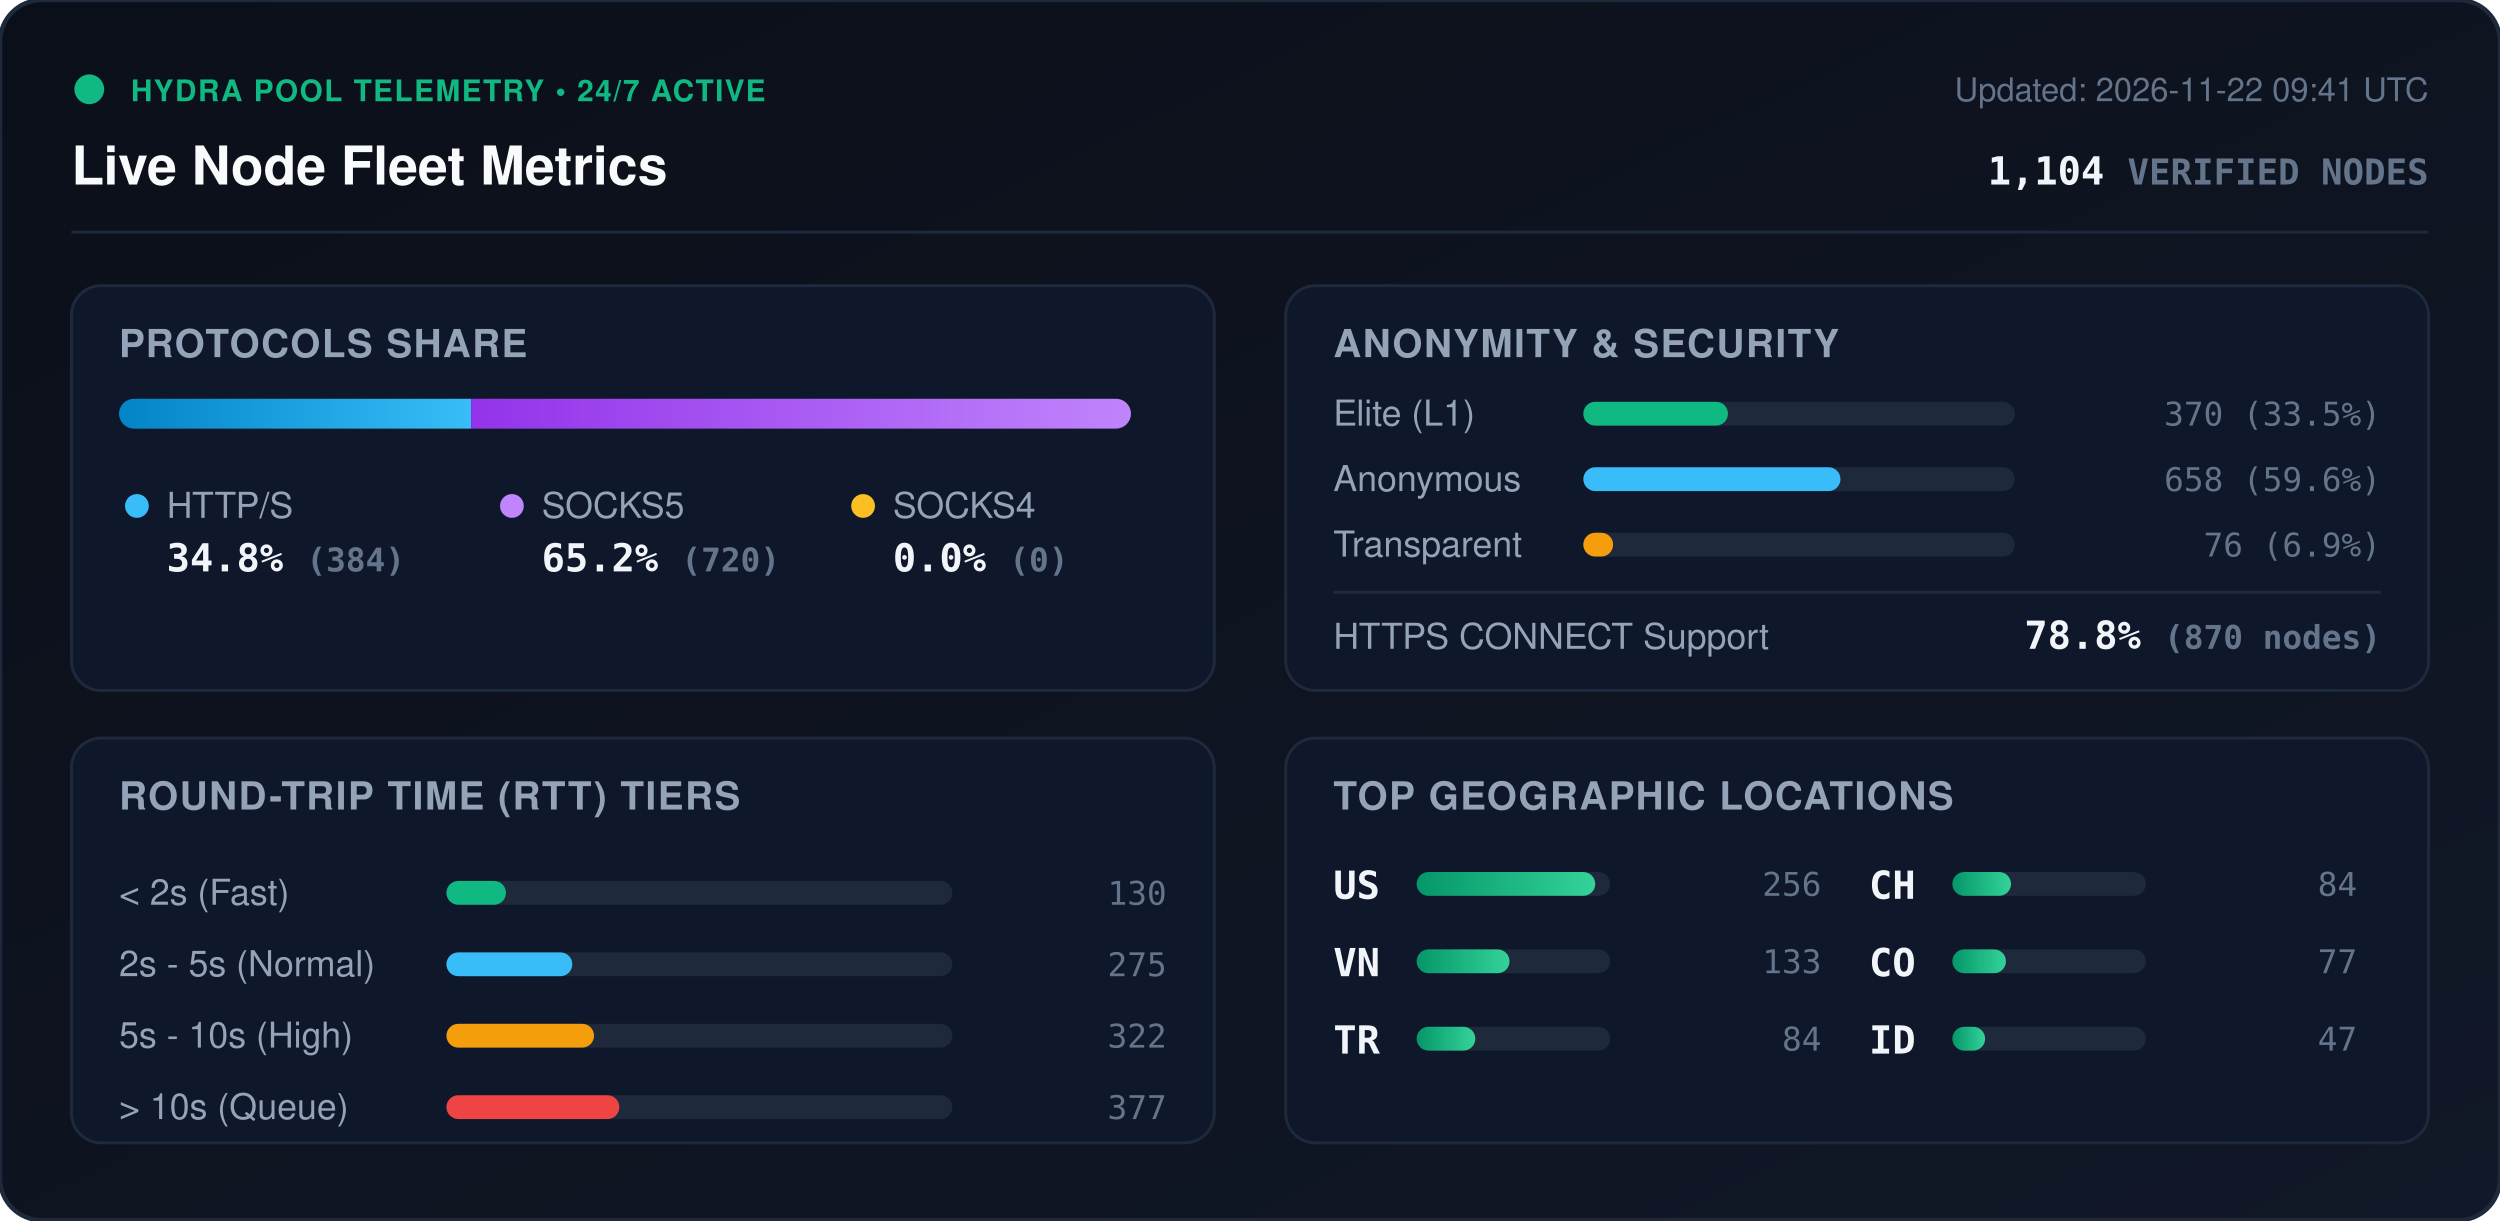
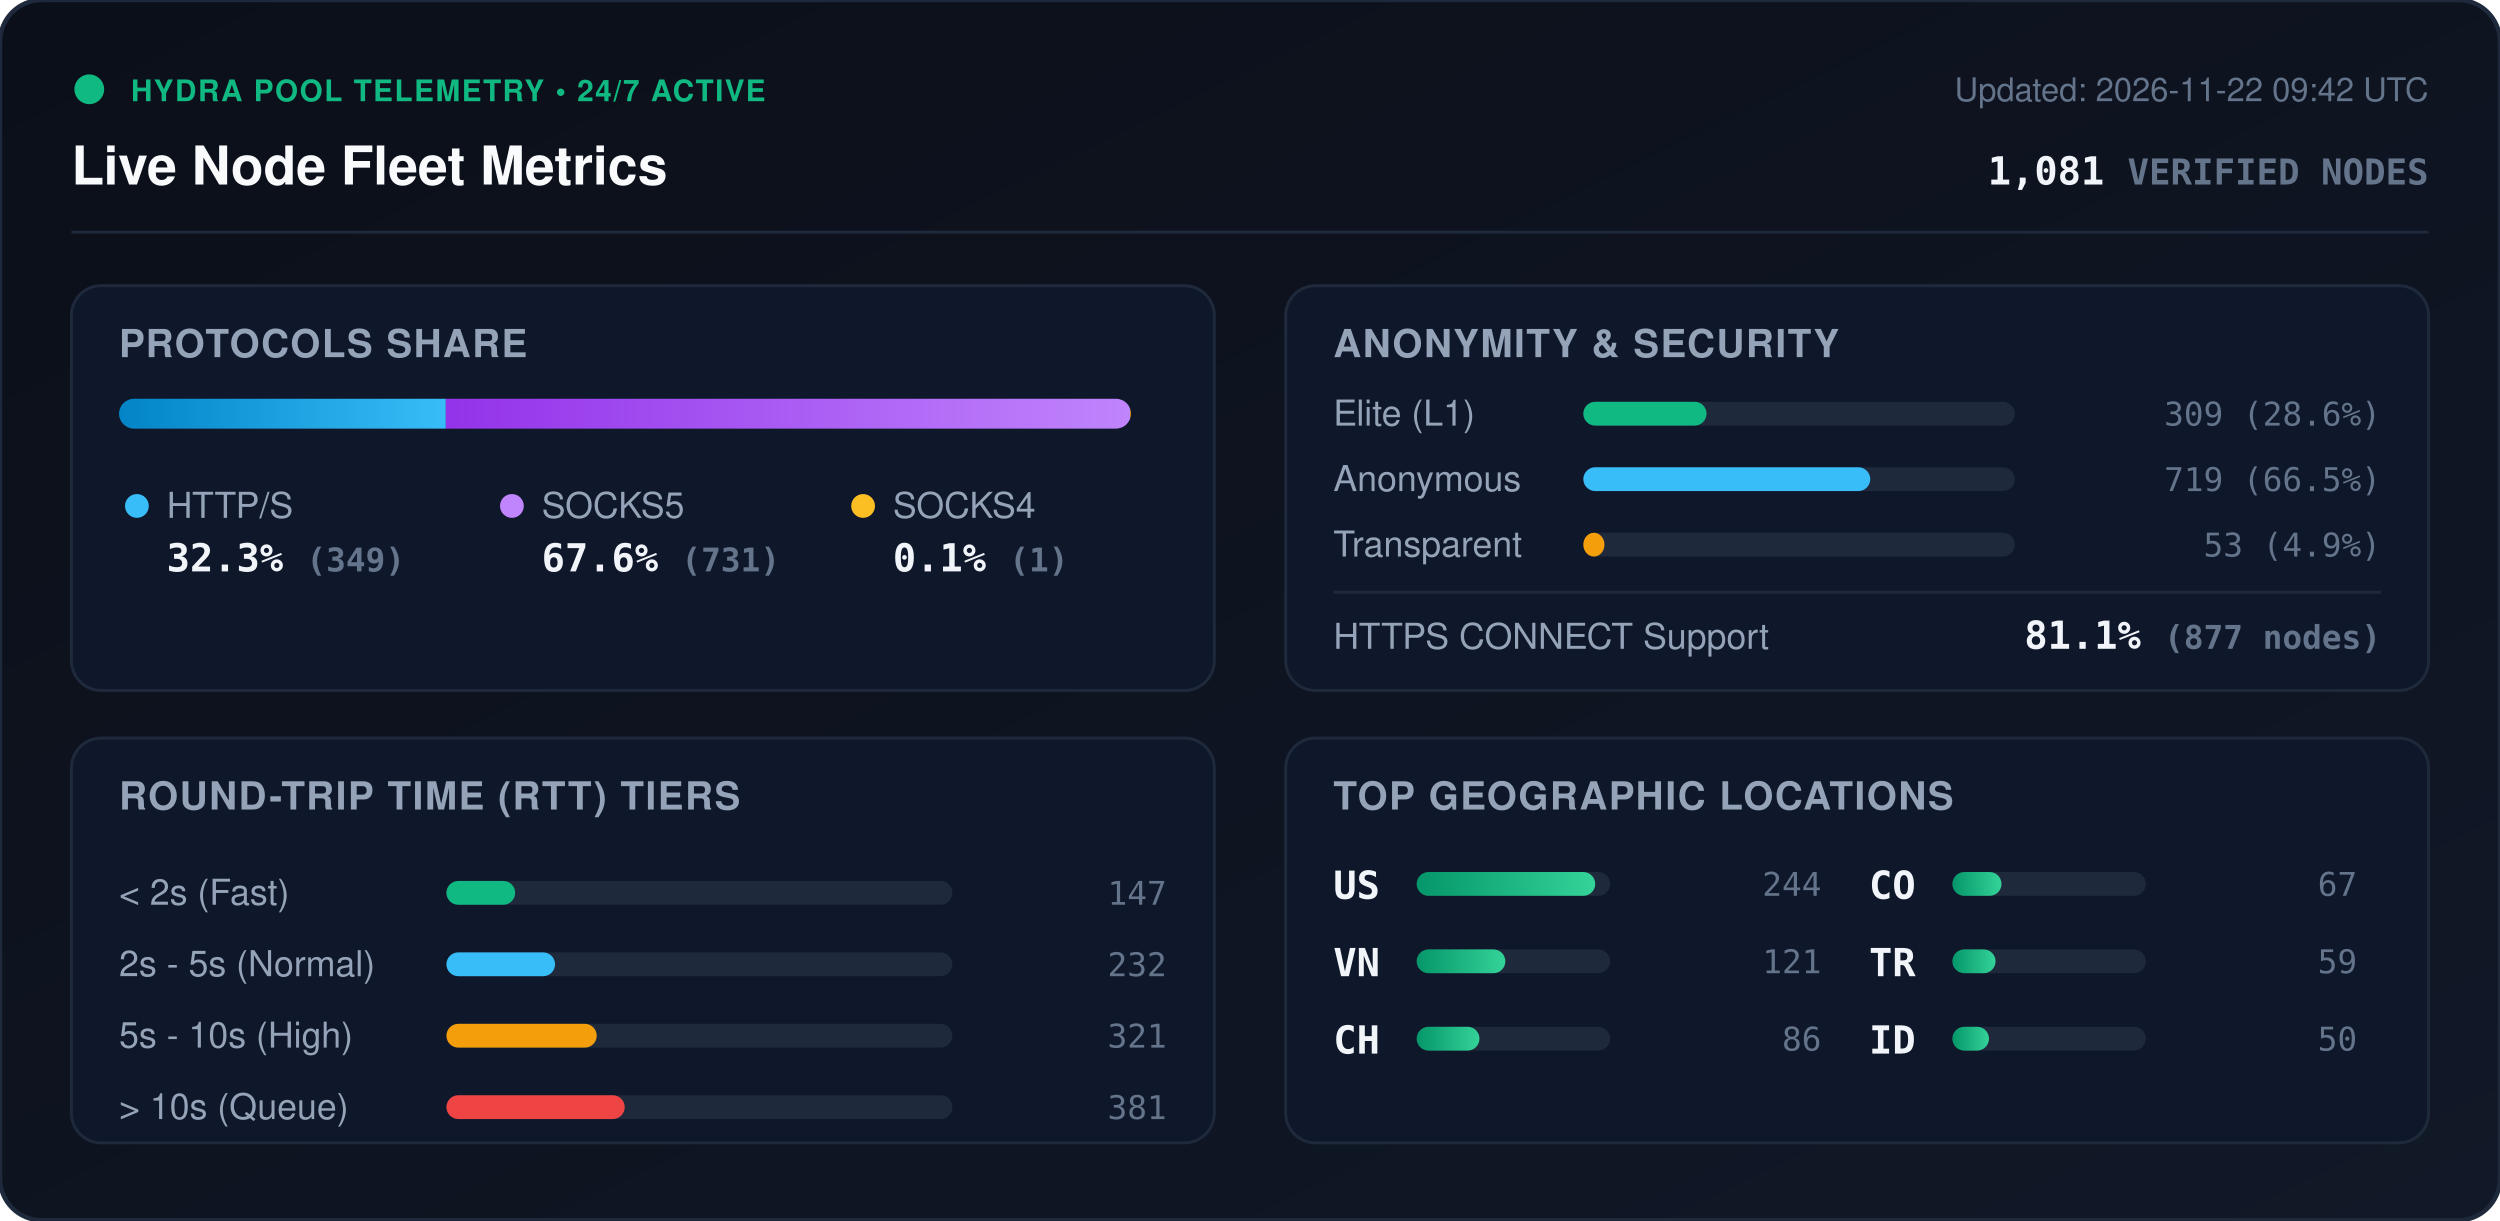
<svg xmlns="http://www.w3.org/2000/svg" viewBox="0 0 840 410" width="840" height="410" style="max-width: 100%; height: auto;">
  <defs>
    <linearGradient id="bg" x1="0%" y1="0%" x2="100%" y2="100%">
      <stop offset="0%" stop-color="#0b0f19" />
      <stop offset="100%" stop-color="#111827" />
    </linearGradient>
    <linearGradient id="bar-http" x1="0%" y1="0%" x2="100%" y2="0%">
      <stop offset="0%" stop-color="#0284c7" />
      <stop offset="100%" stop-color="#38bdf8" />
    </linearGradient>
    <linearGradient id="bar-socks5" x1="0%" y1="0%" x2="100%" y2="0%">
      <stop offset="0%" stop-color="#9333ea" />
      <stop offset="100%" stop-color="#c084fc" />
    </linearGradient>
    <linearGradient id="bar-socks4" x1="0%" y1="0%" x2="100%" y2="0%">
      <stop offset="0%" stop-color="#d97706" />
      <stop offset="100%" stop-color="#fbbf24" />
    </linearGradient>
    <linearGradient id="bar-green" x1="0%" y1="0%" x2="100%" y2="0%">
      <stop offset="0%" stop-color="#059669" />
      <stop offset="100%" stop-color="#34d399" />
    </linearGradient>
    <clipPath id="prog-track-clip">
      <rect width="340.0" height="10" rx="5" />
    </clipPath>
    <style>
      .title { font: 700 18px -apple-system, BlinkMacSystemFont, 'Segoe UI', Helvetica, Arial, sans-serif; fill: #f8fafc; }
      .sub { font: 500 11px -apple-system, BlinkMacSystemFont, 'Segoe UI', Helvetica, Arial, sans-serif; fill: #64748b; }
      .section-hdr { font: 600 13px -apple-system, BlinkMacSystemFont, 'Segoe UI', Helvetica, Arial, sans-serif; fill: #94a3b8; letter-spacing: 0.5px; }
      .metric-val { font: 700 13px -apple-system, BlinkMacSystemFont, 'Segoe UI', Helvetica, Arial, sans-serif; fill: #f1f5f9; }
      .metric-lbl { font: 500 12px -apple-system, BlinkMacSystemFont, 'Segoe UI', Helvetica, Arial, sans-serif; fill: #94a3b8; }
      .badge-txt { font: 700 10px -apple-system, BlinkMacSystemFont, 'Segoe UI', Helvetica, Arial, sans-serif; fill: #10b981; letter-spacing: 0.5px; }
      .mono { font-family: ui-monospace, SFMono-Regular, Menlo, Monaco, Consolas, monospace; }
      .pulse { animation: beacon 2s infinite ease-in-out; }
      @keyframes beacon { 0%, 100% { opacity: 1; } 50% { opacity: 0.35; } }
    </style>
  </defs>
  <rect width="840" height="410" rx="14" fill="url(#bg)" stroke="#1e293b" stroke-width="1.5" />
  <g transform="translate(24, 24)">
    <circle cx="6" cy="6" r="5" fill="#10b981" class="pulse" />
    <text x="20" y="10" class="badge-txt">HYDRA POOL TELEMETRY • 24/7 ACTIVE</text>
    <text x="0" y="38" class="title">Live Node Fleet Metrics</text>
-     <text x="792" y="10" text-anchor="end" class="sub">Updated: 2026-11-22 09:41 UTC</text>
-     <text x="792" y="38" text-anchor="end" class="metric-val mono" fill="#38bdf8">1,104 <tspan font-size="12" fill="#64748b">VERIFIED NODES</tspan>
+     <text x="792" y="10" text-anchor="end" class="sub">Updated: 2026-11-22 09:42 UTC</text>
+     <text x="792" y="38" text-anchor="end" class="metric-val mono" fill="#38bdf8">1,081 <tspan font-size="12" fill="#64748b">VERIFIED NODES</tspan>
    </text>
  </g>
  <line x1="24" y1="78" x2="816" y2="78" stroke="#1e293b" stroke-width="1" />
  <g transform="translate(24, 96)">
    <rect width="384" height="136" rx="10" fill="#0f172a" stroke="#1e293b" />
    <text x="16" y="24" class="section-hdr">PROTOCOLS SHARE</text>
    <g transform="translate(16, 38)">
      <rect width="340.0" height="10" rx="5" fill="#1e293b" />
      <g clip-path="url(#prog-track-clip)">
-         <rect x="0" width="118.3" height="10" fill="url(#bar-http)" />
-         <rect x="118.3" width="221.7" height="10" fill="url(#bar-socks5)" />
-         <rect x="340.0" width="0.0" height="10" fill="url(#bar-socks4)" />
+         <rect x="0" width="109.8" height="10" fill="url(#bar-http)" />
+         <rect x="109.8" width="229.9" height="10" fill="url(#bar-socks5)" />
+         <rect x="339.7" width="0.3" height="10" fill="url(#bar-socks4)" />
      </g>
    </g>
    <g transform="translate(16, 68)">
      <circle cx="6" cy="6" r="4" fill="#38bdf8" />
      <text x="16" y="10" class="metric-lbl">HTTP/S</text>
-       <text x="16" y="28" class="metric-val mono">34.8% <tspan font-size="11" fill="#64748b">(384)</tspan>
+       <text x="16" y="28" class="metric-val mono">32.3% <tspan font-size="11" fill="#64748b">(349)</tspan>
      </text>
      <circle cx="132" cy="6" r="4" fill="#c084fc" />
      <text x="142" y="10" class="metric-lbl">SOCKS5</text>
-       <text x="142" y="28" class="metric-val mono">65.2% <tspan font-size="11" fill="#64748b">(720)</tspan>
+       <text x="142" y="28" class="metric-val mono">67.6% <tspan font-size="11" fill="#64748b">(731)</tspan>
      </text>
      <circle cx="250" cy="6" r="4" fill="#fbbf24" />
      <text x="260" y="10" class="metric-lbl">SOCKS4</text>
-       <text x="260" y="28" class="metric-val mono">0.0% <tspan font-size="11" fill="#64748b">(0)</tspan>
+       <text x="260" y="28" class="metric-val mono">0.1% <tspan font-size="11" fill="#64748b">(1)</tspan>
      </text>
    </g>
  </g>
  <g transform="translate(432, 96)">
    <rect width="384" height="136" rx="10" fill="#0f172a" stroke="#1e293b" />
    <text x="16" y="24" class="section-hdr">ANONYMITY &amp; SECURITY</text>
    <text x="16" y="47" class="metric-lbl">Elite (L1)</text>
    <rect x="100" y="39" width="145.0" height="8" rx="4" fill="#1e293b" />
-     <rect x="100" y="39" width="48.6" height="8" rx="4" fill="#10b981" />
-     <text x="368" y="47" text-anchor="end" class="mono sub" fill="#e2e8f0">370 (33.5%)</text>
+     <rect x="100" y="39" width="41.4" height="8" rx="4" fill="#10b981" />
+     <text x="368" y="47" text-anchor="end" class="mono sub" fill="#e2e8f0">309 (28.6%)</text>
    <text x="16" y="69" class="metric-lbl">Anonymous</text>
    <rect x="100" y="61" width="145.0" height="8" rx="4" fill="#1e293b" />
-     <rect x="100" y="61" width="86.4" height="8" rx="4" fill="#38bdf8" />
-     <text x="368" y="69" text-anchor="end" class="mono sub" fill="#e2e8f0">658 (59.6%)</text>
+     <rect x="100" y="61" width="96.4" height="8" rx="4" fill="#38bdf8" />
+     <text x="368" y="69" text-anchor="end" class="mono sub" fill="#e2e8f0">719 (66.5%)</text>
    <text x="16" y="91" class="metric-lbl">Transparent</text>
    <rect x="100" y="83" width="145.0" height="8" rx="4" fill="#1e293b" />
-     <rect x="100" y="83" width="10.0" height="8" rx="4" fill="#f59e0b" />
-     <text x="368" y="91" text-anchor="end" class="mono sub" fill="#e2e8f0">76 (6.9%)</text>
+     <rect x="100" y="83" width="7.1" height="8" rx="4" fill="#f59e0b" />
+     <text x="368" y="91" text-anchor="end" class="mono sub" fill="#e2e8f0">53 (4.9%)</text>
    <line x1="16" y1="103" x2="368" y2="103" stroke="#1e293b" stroke-width="1" />
    <text x="16" y="122" class="metric-lbl">HTTPS CONNECT Support</text>
-     <text x="368" y="122" text-anchor="end" class="metric-val mono" fill="#34d399">78.8% <tspan font-size="11" fill="#64748b">(870 nodes)</tspan>
+     <text x="368" y="122" text-anchor="end" class="metric-val mono" fill="#34d399">81.1% <tspan font-size="11" fill="#64748b">(877 nodes)</tspan>
    </text>
  </g>
  <g transform="translate(24, 248)">
    <rect width="384" height="136" rx="10" fill="#0f172a" stroke="#1e293b" />
    <text x="16" y="24" class="section-hdr">ROUND-TRIP TIME (RTT) TIERS</text>
    <g transform="translate(16, 42)">
      <text x="0" y="14" class="metric-lbl">&lt; 2s (Fast)</text>
      <rect x="110" y="6" width="170" height="8" rx="4" fill="#1e293b" />
-       <rect x="110" y="6" width="20.0" height="8" rx="4" fill="#10b981" />
-       <text x="352" y="14" text-anchor="end" class="mono sub">130</text>
+       <rect x="110" y="6" width="23.1" height="8" rx="4" fill="#10b981" />
+       <text x="352" y="14" text-anchor="end" class="mono sub">147</text>
      <text x="0" y="38" class="metric-lbl">2s - 5s (Normal)</text>
      <rect x="110" y="30" width="170" height="8" rx="4" fill="#1e293b" />
-       <rect x="110" y="30" width="42.3" height="8" rx="4" fill="#38bdf8" />
-       <text x="352" y="38" text-anchor="end" class="mono sub">275</text>
+       <rect x="110" y="30" width="36.5" height="8" rx="4" fill="#38bdf8" />
+       <text x="352" y="38" text-anchor="end" class="mono sub">232</text>
      <text x="0" y="62" class="metric-lbl">5s - 10s (High)</text>
      <rect x="110" y="54" width="170" height="8" rx="4" fill="#1e293b" />
-       <rect x="110" y="54" width="49.6" height="8" rx="4" fill="#f59e0b" />
-       <text x="352" y="62" text-anchor="end" class="mono sub">322</text>
+       <rect x="110" y="54" width="50.5" height="8" rx="4" fill="#f59e0b" />
+       <text x="352" y="62" text-anchor="end" class="mono sub">321</text>
      <text x="0" y="86" class="metric-lbl">&gt; 10s (Queue)</text>
      <rect x="110" y="78" width="170" height="8" rx="4" fill="#1e293b" />
-       <rect x="110" y="78" width="58.1" height="8" rx="4" fill="#ef4444" />
-       <text x="352" y="86" text-anchor="end" class="mono sub">377</text>
+       <rect x="110" y="78" width="59.9" height="8" rx="4" fill="#ef4444" />
+       <text x="352" y="86" text-anchor="end" class="mono sub">381</text>
    </g>
  </g>
  <g transform="translate(432, 248)">
    <rect width="384" height="136" rx="10" fill="#0f172a" stroke="#1e293b" />
    <text x="16" y="24" class="section-hdr">TOP GEOGRAPHIC LOCATIONS</text>
    <g transform="translate(16, 42)">
      <g transform="translate(0, 0)">
        <text x="0" y="12" class="mono metric-val" font-size="12">US</text>
        <rect x="28" y="3" width="65" height="8" rx="4" fill="#1e293b" />
        <rect x="28" y="3" width="60.0" height="8" rx="4" fill="url(#bar-green)" />
-         <text x="164" y="11" text-anchor="end" class="mono sub">256</text>
+         <text x="164" y="11" text-anchor="end" class="mono sub">244</text>
      </g>
      <g transform="translate(0, 26)">
        <text x="0" y="12" class="mono metric-val" font-size="12">VN</text>
        <rect x="28" y="3" width="65" height="8" rx="4" fill="#1e293b" />
-         <rect x="28" y="3" width="31.2" height="8" rx="4" fill="url(#bar-green)" />
-         <text x="164" y="11" text-anchor="end" class="mono sub">133</text>
+         <rect x="28" y="3" width="29.8" height="8" rx="4" fill="url(#bar-green)" />
+         <text x="164" y="11" text-anchor="end" class="mono sub">121</text>
      </g>
      <g transform="translate(0, 52)">
+         <text x="0" y="12" class="mono metric-val" font-size="12">CH</text>
+         <rect x="28" y="3" width="65" height="8" rx="4" fill="#1e293b" />
+         <rect x="28" y="3" width="21.1" height="8" rx="4" fill="url(#bar-green)" />
+         <text x="164" y="11" text-anchor="end" class="mono sub">86</text>
+       </g>
+       <g transform="translate(180, 0)">
+         <text x="0" y="12" class="mono metric-val" font-size="12">CO</text>
+         <rect x="28" y="3" width="65" height="8" rx="4" fill="#1e293b" />
+         <rect x="28" y="3" width="16.5" height="8" rx="4" fill="url(#bar-green)" />
+         <text x="164" y="11" text-anchor="end" class="mono sub">67</text>
+       </g>
+       <g transform="translate(180, 26)">
        <text x="0" y="12" class="mono metric-val" font-size="12">TR</text>
        <rect x="28" y="3" width="65" height="8" rx="4" fill="#1e293b" />
-         <rect x="28" y="3" width="19.7" height="8" rx="4" fill="url(#bar-green)" />
-         <text x="164" y="11" text-anchor="end" class="mono sub">84</text>
-       </g>
-       <g transform="translate(180, 0)">
-         <text x="0" y="12" class="mono metric-val" font-size="12">CH</text>
-         <rect x="28" y="3" width="65" height="8" rx="4" fill="#1e293b" />
-         <rect x="28" y="3" width="19.7" height="8" rx="4" fill="url(#bar-green)" />
-         <text x="164" y="11" text-anchor="end" class="mono sub">84</text>
-       </g>
-       <g transform="translate(180, 26)">
-         <text x="0" y="12" class="mono metric-val" font-size="12">CO</text>
-         <rect x="28" y="3" width="65" height="8" rx="4" fill="#1e293b" />
-         <rect x="28" y="3" width="18.0" height="8" rx="4" fill="url(#bar-green)" />
-         <text x="164" y="11" text-anchor="end" class="mono sub">77</text>
+         <rect x="28" y="3" width="14.5" height="8" rx="4" fill="url(#bar-green)" />
+         <text x="164" y="11" text-anchor="end" class="mono sub">59</text>
      </g>
      <g transform="translate(180, 52)">
        <text x="0" y="12" class="mono metric-val" font-size="12">ID</text>
        <rect x="28" y="3" width="65" height="8" rx="4" fill="#1e293b" />
-         <rect x="28" y="3" width="11.0" height="8" rx="4" fill="url(#bar-green)" />
-         <text x="164" y="11" text-anchor="end" class="mono sub">47</text>
+         <rect x="28" y="3" width="12.3" height="8" rx="4" fill="url(#bar-green)" />
+         <text x="164" y="11" text-anchor="end" class="mono sub">50</text>
      </g>
    </g>
  </g>
</svg>
